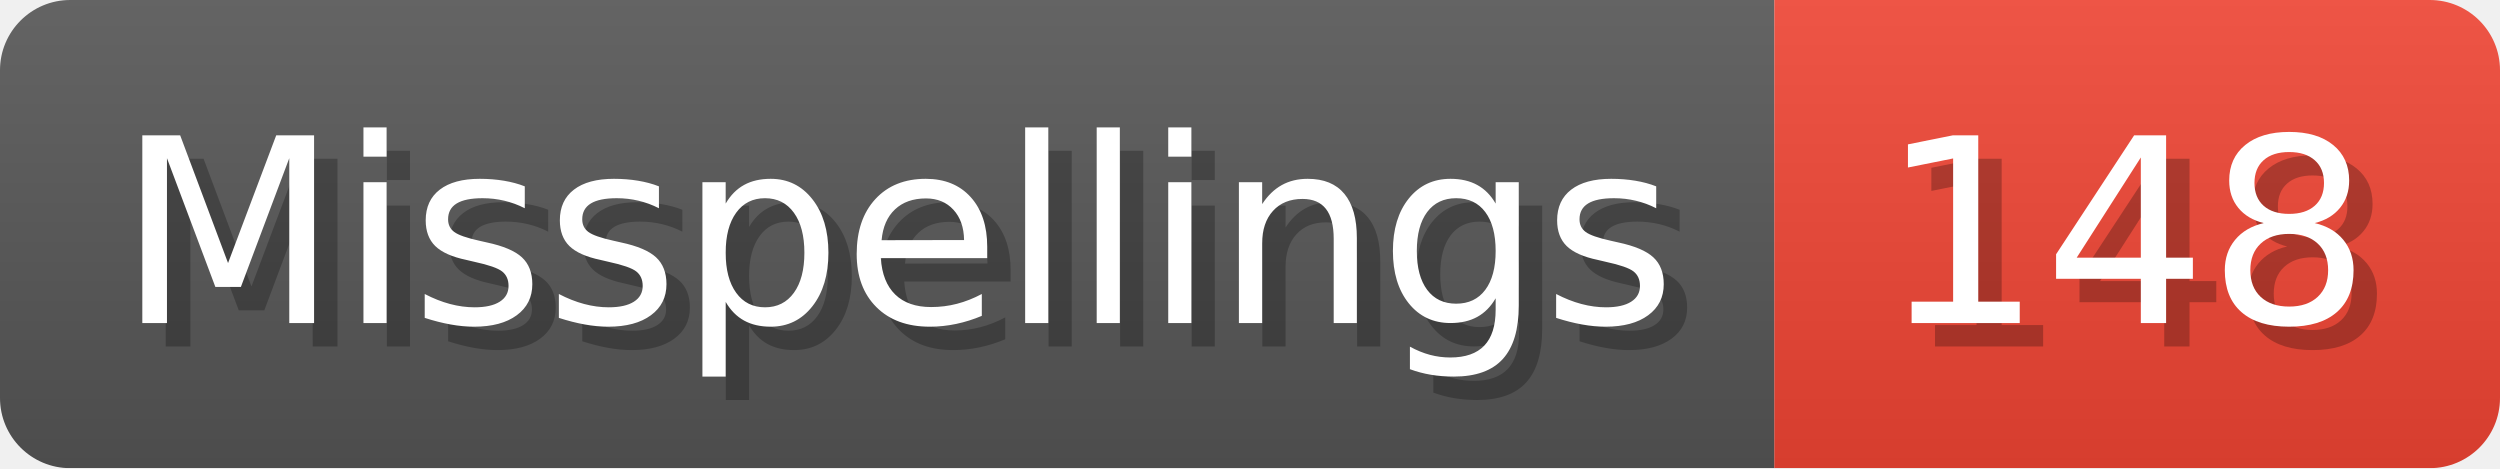
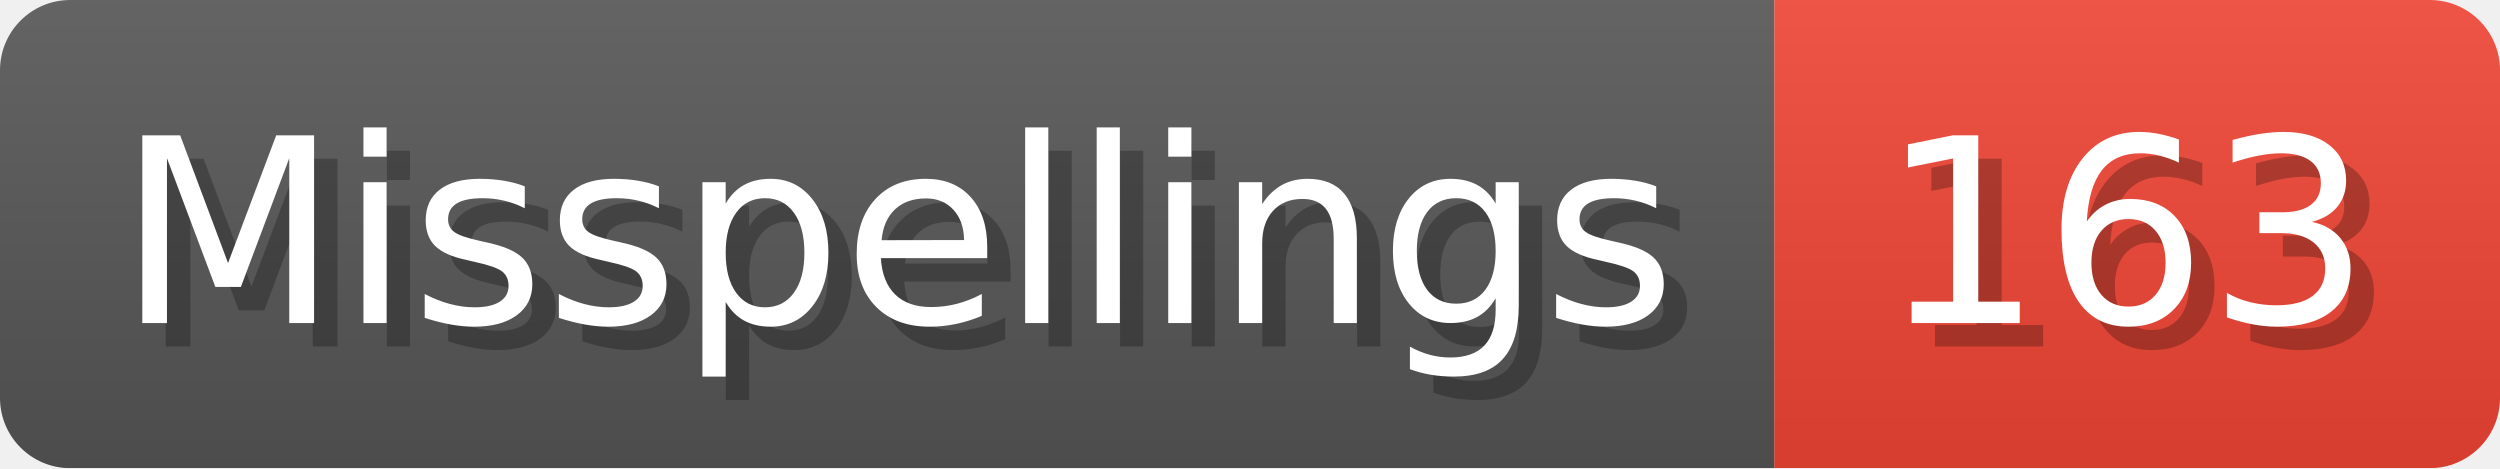
- <svg xmlns="http://www.w3.org/2000/svg" width="106.8" height="20" viewBox="0 0 1068 200" role="img" aria-label="Misspellings: 148">
+ <svg xmlns="http://www.w3.org/2000/svg" width="106.8" height="20" viewBox="0 0 1068 200" role="img" aria-label="Misspellings: 163">
  <linearGradient id="a" x2="0" y2="100%">
    <stop offset="0" stop-opacity=".1" stop-color="#EEE" />
    <stop offset="1" stop-opacity=".1" />
  </linearGradient>
  <mask id="m">
    <rect width="1068" height="200" rx="30" fill="#FFF" />
  </mask>
  <g mask="url(#m)">
    <rect width="758" height="200" fill="#555" />
    <rect width="310" height="200" fill="#E43" x="758" />
    <rect width="1068" height="200" fill="url(#a)" />
  </g>
  <g aria-hidden="true" fill="#fff" text-anchor="start" font-family="Verdana,DejaVu Sans,sans-serif" font-size="110">
    <text x="60" y="148" textLength="658" fill="#000" opacity="0.25">Misspellings</text>
    <text x="50" y="138" textLength="658">Misspellings</text>
-     <text x="813" y="148" textLength="210" fill="#000" opacity="0.25">148</text>
-     <text x="803" y="138" textLength="210">148</text>
+     <text x="813" y="148" textLength="210" fill="#000" opacity="0.25">163</text>
+     <text x="803" y="138" textLength="210">163</text>
  </g>
</svg>
